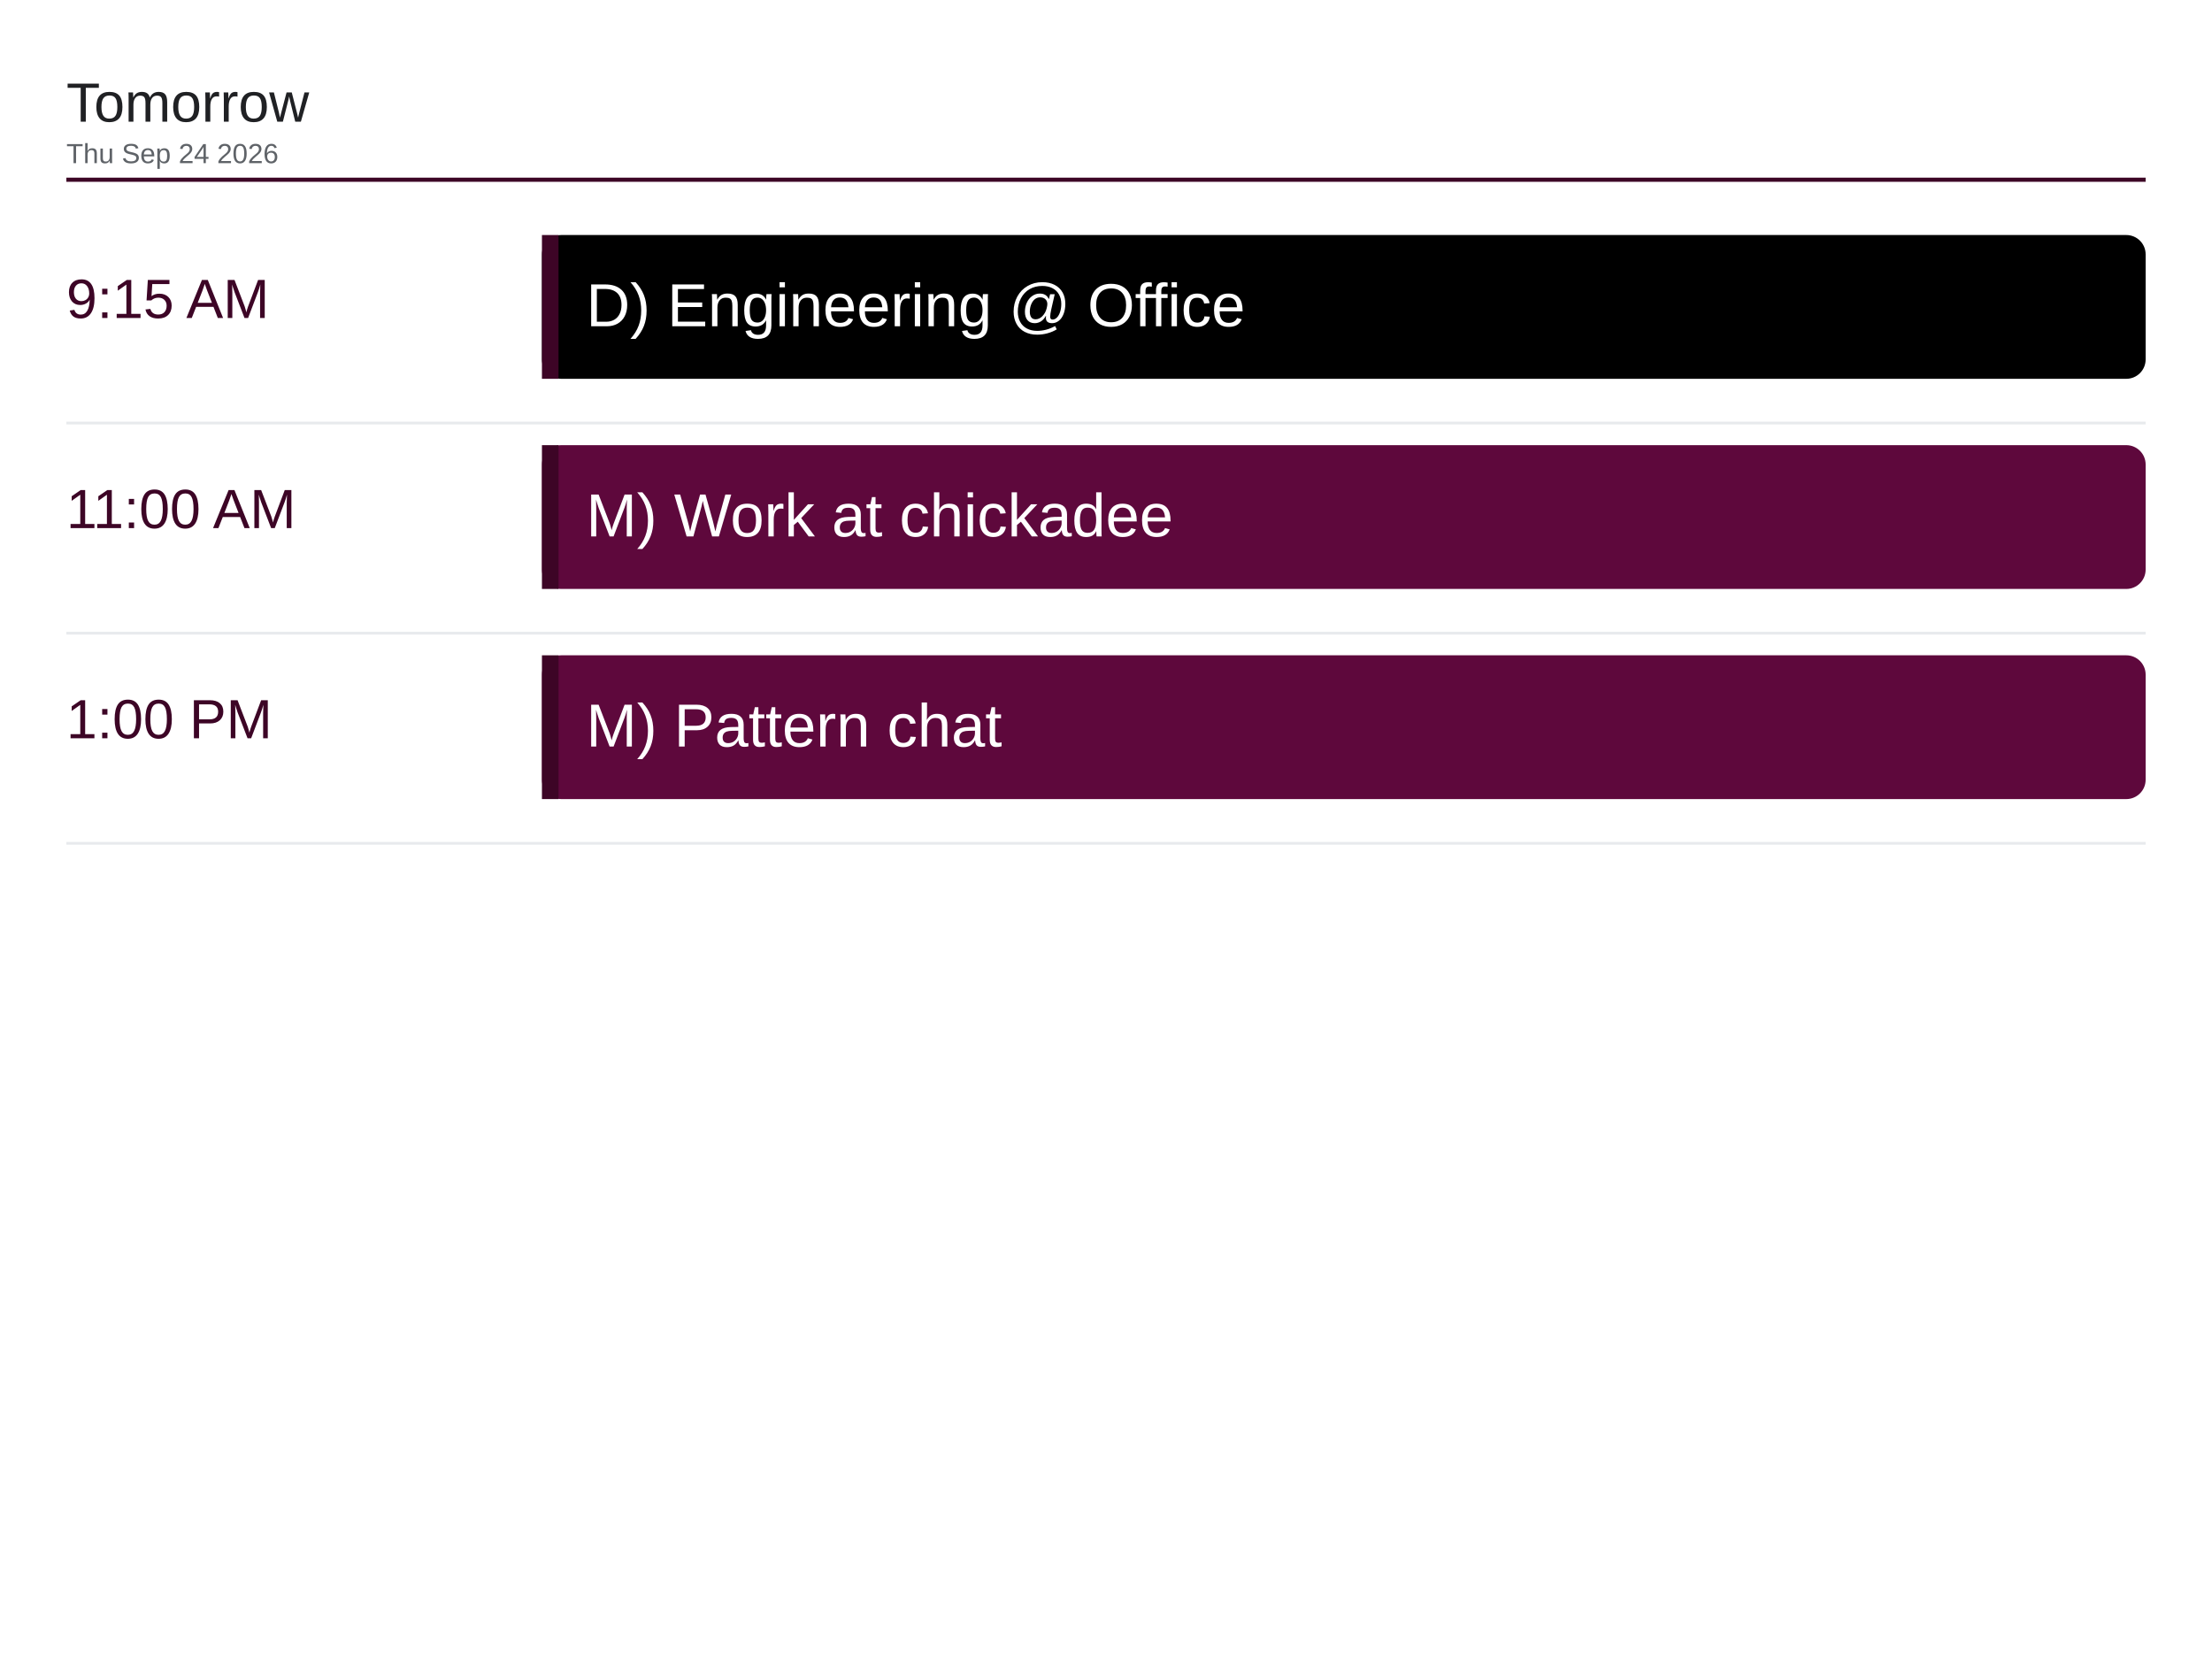
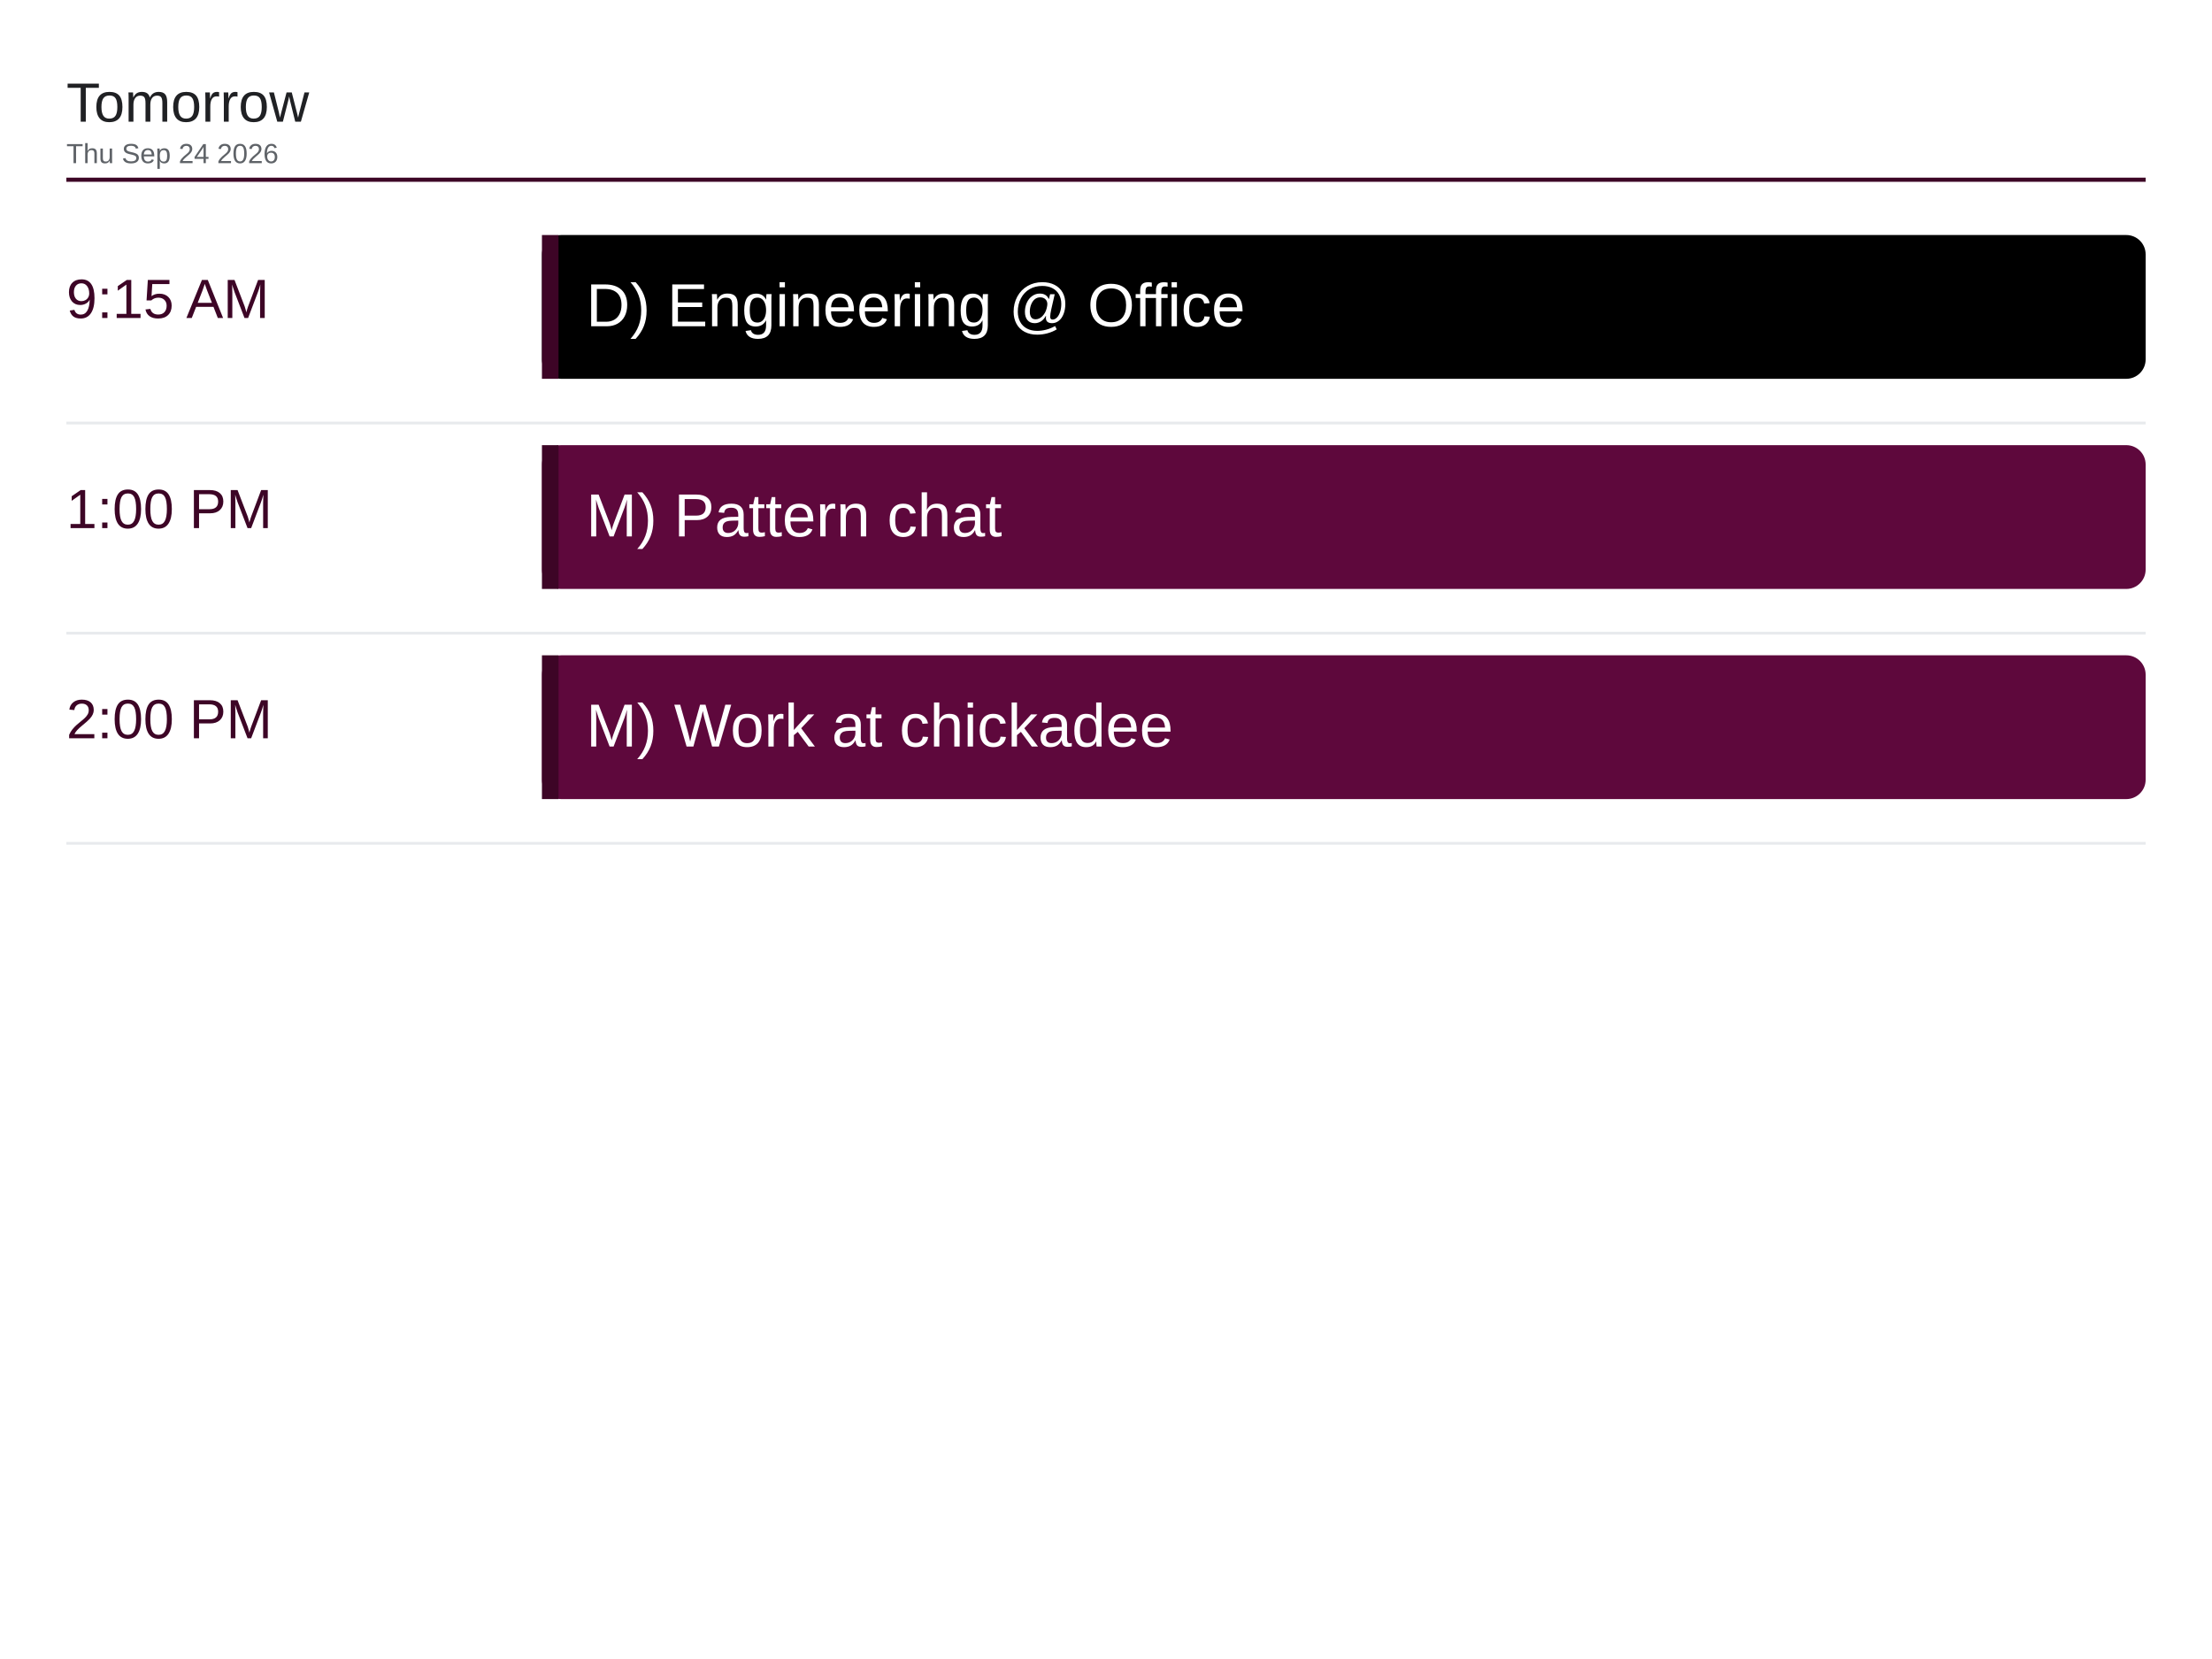
<svg xmlns="http://www.w3.org/2000/svg" viewBox="0 0 1600 1200" width="1600" height="1200">
  <rect x="0" y="0" width="1600" height="1200" fill="#ffffff" />
  <text x="48" y="88" font-family="Arial, Helvetica, sans-serif" font-size="40" font-weight="500" fill="#202124">Tomorrow</text>
  <text x="48" y="118" font-family="Arial, Helvetica, sans-serif" font-size="20" fill="#5f6368">Thu Sep 24 2026</text>
  <line x1="48" y1="130" x2="1552" y2="130" stroke="#3d0526" stroke-width="3" />
  <text x="48" y="230" font-family="Arial, Helvetica, sans-serif" font-size="40" font-weight="500" fill="#3d0526">9:15 AM</text>
  <rect x="392" y="170" width="1160" height="104" rx="14" fill="#000000" />
  <rect x="392" y="170" width="12" height="104" fill="#3d0526" />
  <text x="424" y="236" font-family="Arial, Helvetica, sans-serif" font-size="44" fill="#ffffff">D) Engineering @ Office</text>
  <line x1="48" y1="306" x2="1552" y2="306" stroke="#e8eaed" stroke-width="2" />
-   <text x="48" y="382" font-family="Arial, Helvetica, sans-serif" font-size="40" font-weight="500" fill="#3d0526">11:00 AM</text>
+   <text x="48" y="382" font-family="Arial, Helvetica, sans-serif" font-size="40" font-weight="500" fill="#3d0526">1:00 PM</text>
  <rect x="392" y="322" width="1160" height="104" rx="14" fill="#5e083c" />
  <rect x="392" y="322" width="12" height="104" fill="#3d0526" />
-   <text x="424" y="388" font-family="Arial, Helvetica, sans-serif" font-size="44" fill="#ffffff">M) Work at chickadee</text>
+   <text x="424" y="388" font-family="Arial, Helvetica, sans-serif" font-size="44" fill="#ffffff">M) Pattern chat</text>
  <line x1="48" y1="458" x2="1552" y2="458" stroke="#e8eaed" stroke-width="2" />
-   <text x="48" y="534" font-family="Arial, Helvetica, sans-serif" font-size="40" font-weight="500" fill="#3d0526">1:00 PM</text>
+   <text x="48" y="534" font-family="Arial, Helvetica, sans-serif" font-size="40" font-weight="500" fill="#3d0526">2:00 PM</text>
  <rect x="392" y="474" width="1160" height="104" rx="14" fill="#5e083c" />
  <rect x="392" y="474" width="12" height="104" fill="#3d0526" />
-   <text x="424" y="540" font-family="Arial, Helvetica, sans-serif" font-size="44" fill="#ffffff">M) Pattern chat</text>
+   <text x="424" y="540" font-family="Arial, Helvetica, sans-serif" font-size="44" fill="#ffffff">M) Work at chickadee</text>
  <line x1="48" y1="610" x2="1552" y2="610" stroke="#e8eaed" stroke-width="2" />
</svg>
